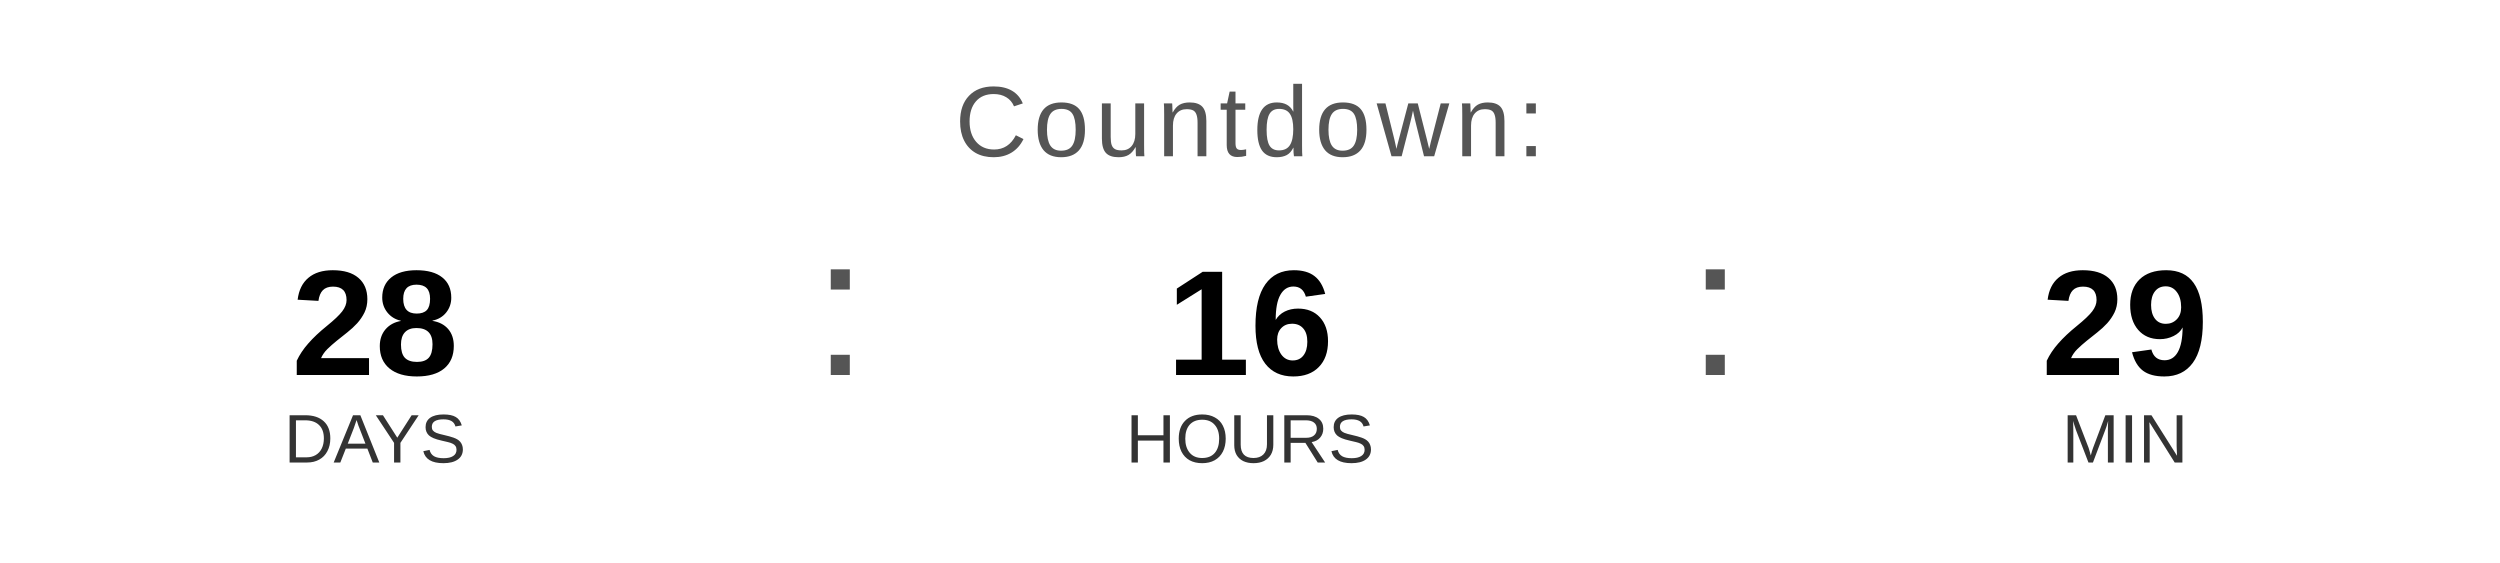
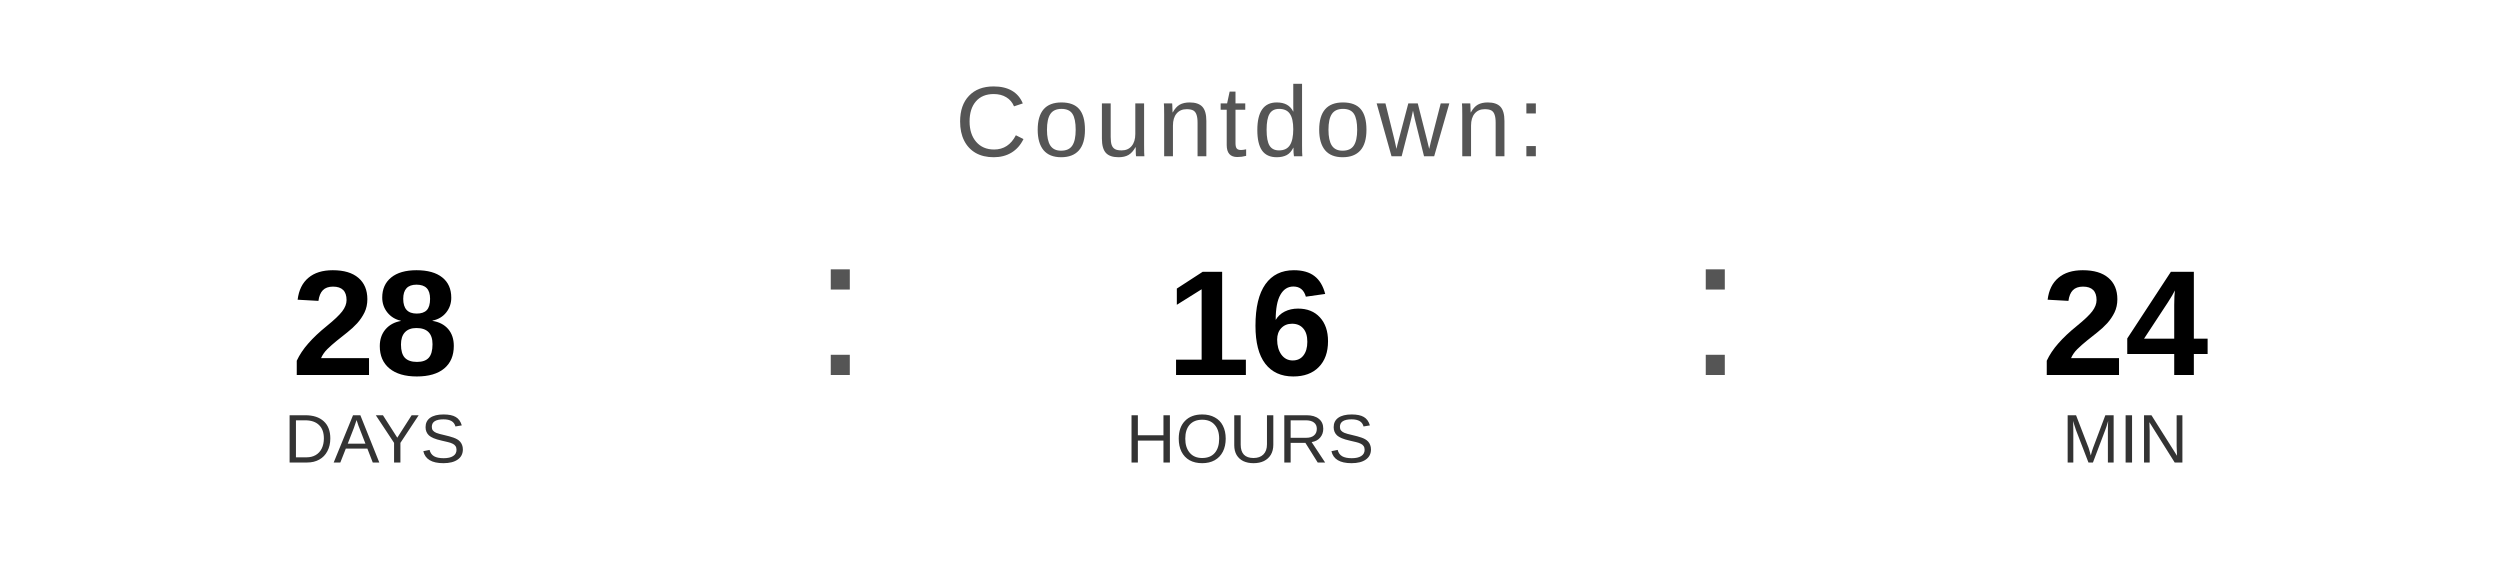
<svg xmlns="http://www.w3.org/2000/svg" width="400" height="90" viewBox="0 0 400 90">
  <text x="200" y="25" font-family="Arial, Helvetica, sans-serif" font-size="16" fill="#555555" text-anchor="middle" letter-spacing="1">
    Countdown:
  </text>
  <text x="60" y="60" font-family="Arial, Helvetica, sans-serif" font-size="24" font-weight="bold" fill="#000000" text-anchor="middle">28</text>
  <text x="60" y="74" font-family="Arial, Helvetica, sans-serif" font-size="11" fill="#333333" text-anchor="middle">DAYS</text>
  <text x="130" y="60" font-family="Arial, sans-serif" font-size="32" fill="#555555">:</text>
  <text x="200" y="60" font-family="Arial, Helvetica, sans-serif" font-size="24" font-weight="bold" fill="#000000" text-anchor="middle">16</text>
  <text x="200" y="74" font-family="Arial, Helvetica, sans-serif" font-size="11" fill="#333333" text-anchor="middle">HOURS</text>
  <text x="270" y="60" font-family="Arial, sans-serif" font-size="32" fill="#555555">:</text>
-   <text x="340" y="60" font-family="Arial, Helvetica, sans-serif" font-size="24" font-weight="bold" fill="#000000" text-anchor="middle">29</text>
+   <text x="340" y="60" font-family="Arial, Helvetica, sans-serif" font-size="24" font-weight="bold" fill="#000000" text-anchor="middle">24</text>
  <text x="340" y="74" font-family="Arial, Helvetica, sans-serif" font-size="11" fill="#333333" text-anchor="middle">MIN</text>
</svg>
